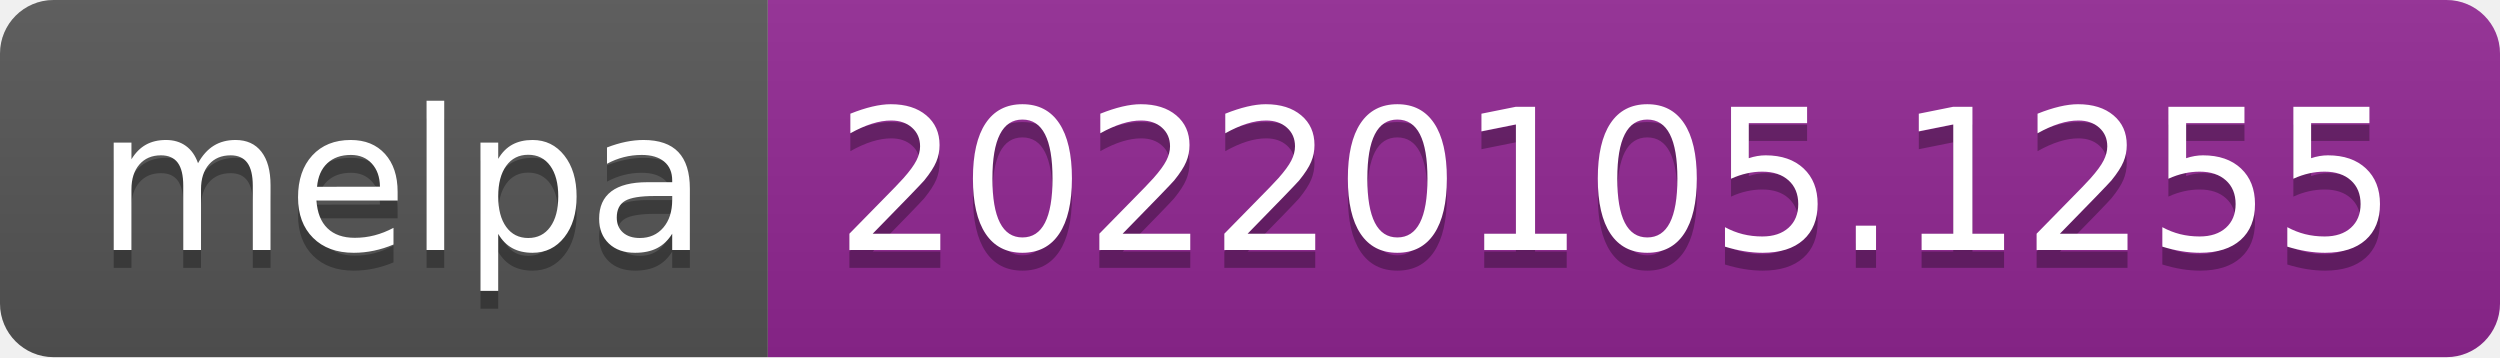
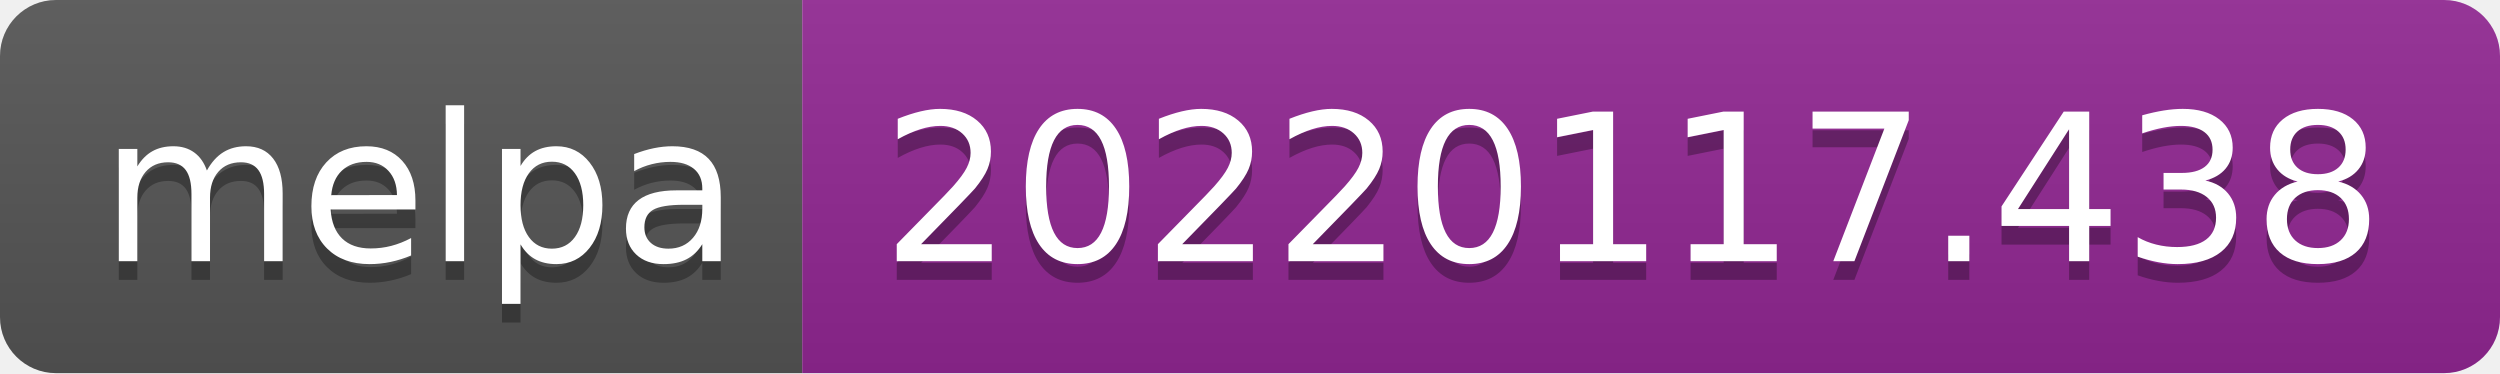
- <svg xmlns="http://www.w3.org/2000/svg" width="140" height="20" role="img" aria-label="melpa: 20220105.1255">
+ <svg xmlns="http://www.w3.org/2000/svg" width="134" height="20" role="img" aria-label="melpa: 20220117.438">
  <linearGradient id="s" x2="0" y2="100%">
    <stop offset="0" stop-color="#bbb" stop-opacity=".1" />
    <stop offset="1" stop-opacity=".1" />
  </linearGradient>
  <clipPath id="r">
-     <rect width="140" height="20" rx="3" fill="#fff" />
+     <rect width="134" height="20" rx="3" fill="#fff" />
  </clipPath>
  <g clip-path="url(#r)">
    <rect width="43" height="20" fill="#555" />
-     <rect x="43" width="97" height="20" fill="#922793" />
-     <rect width="140" height="20" fill="url(#s)" />
+     <rect x="43" width="91" height="20" fill="#922793" />
+     <rect width="134" height="20" fill="url(#s)" />
  </g>
  <g fill="#fff" text-anchor="middle" font-family="Verdana,Geneva,DejaVu Sans,sans-serif" text-rendering="geometricPrecision" font-size="110">
    <text aria-hidden="true" x="225" y="150" fill="#010101" fill-opacity=".3" transform="scale(.1)" textLength="330">melpa</text>
    <text x="225" y="140" transform="scale(.1)" fill="#fff" textLength="330">melpa</text>
-     <text aria-hidden="true" x="905" y="150" fill="#010101" fill-opacity=".3" transform="scale(.1)" textLength="870">20220105.1255</text>
-     <text x="905" y="140" transform="scale(.1)" fill="#fff" textLength="870">20220105.1255</text>
+     <text aria-hidden="true" x="875" y="150" fill="#010101" fill-opacity=".3" transform="scale(.1)" textLength="810">20220117.438</text>
+     <text x="875" y="140" transform="scale(.1)" fill="#fff" textLength="810">20220117.438</text>
  </g>
</svg>
